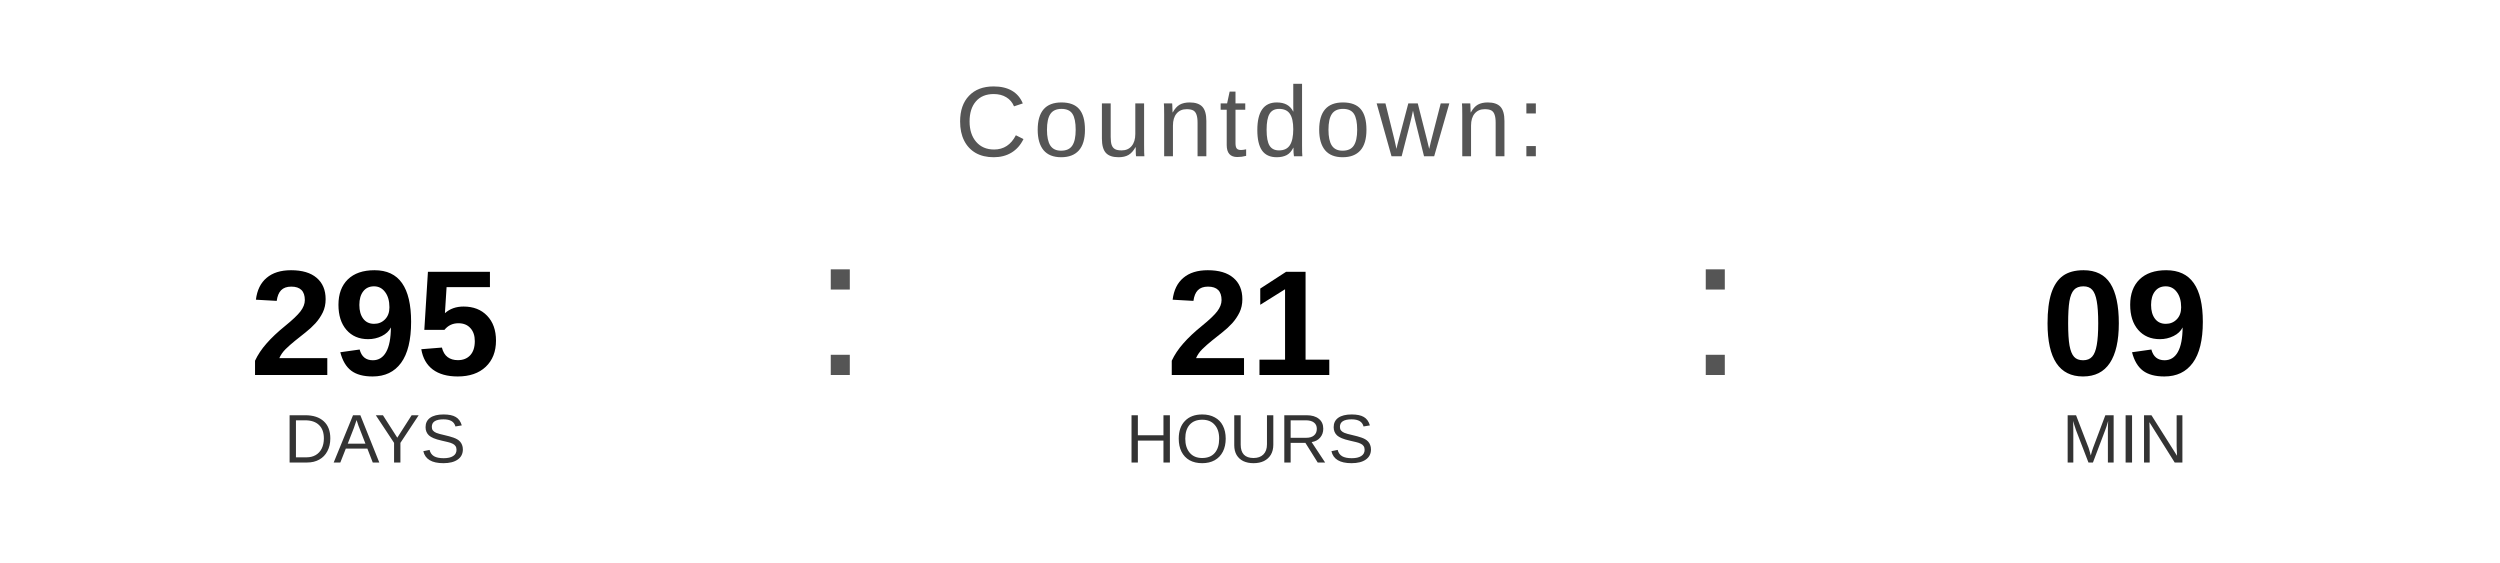
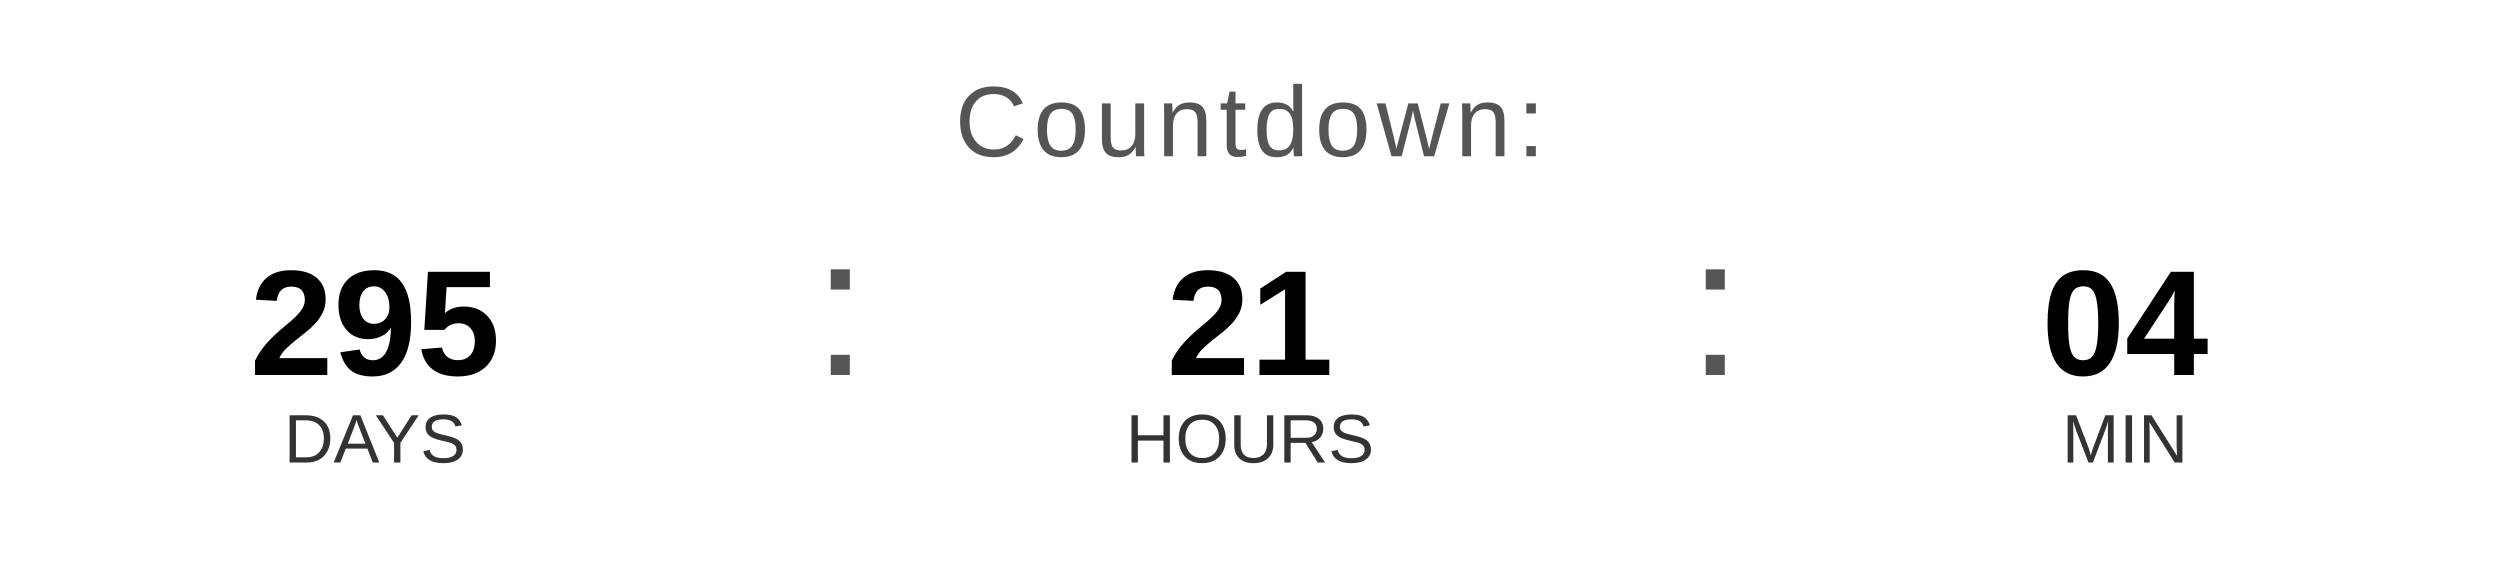
<svg xmlns="http://www.w3.org/2000/svg" width="400" height="90" viewBox="0 0 400 90">
  <text x="200" y="25" font-family="Arial, Helvetica, sans-serif" font-size="16" fill="#555555" text-anchor="middle" letter-spacing="1">
    Countdown:
  </text>
  <text x="60" y="60" font-family="Arial, Helvetica, sans-serif" font-size="24" font-weight="bold" fill="#000000" text-anchor="middle">295</text>
  <text x="60" y="74" font-family="Arial, Helvetica, sans-serif" font-size="11" fill="#333333" text-anchor="middle">DAYS</text>
  <text x="130" y="60" font-family="Arial, sans-serif" font-size="32" fill="#555555">:</text>
  <text x="200" y="60" font-family="Arial, Helvetica, sans-serif" font-size="24" font-weight="bold" fill="#000000" text-anchor="middle">21</text>
  <text x="200" y="74" font-family="Arial, Helvetica, sans-serif" font-size="11" fill="#333333" text-anchor="middle">HOURS</text>
  <text x="270" y="60" font-family="Arial, sans-serif" font-size="32" fill="#555555">:</text>
-   <text x="340" y="60" font-family="Arial, Helvetica, sans-serif" font-size="24" font-weight="bold" fill="#000000" text-anchor="middle">09</text>
+   <text x="340" y="60" font-family="Arial, Helvetica, sans-serif" font-size="24" font-weight="bold" fill="#000000" text-anchor="middle">04</text>
  <text x="340" y="74" font-family="Arial, Helvetica, sans-serif" font-size="11" fill="#333333" text-anchor="middle">MIN</text>
</svg>
